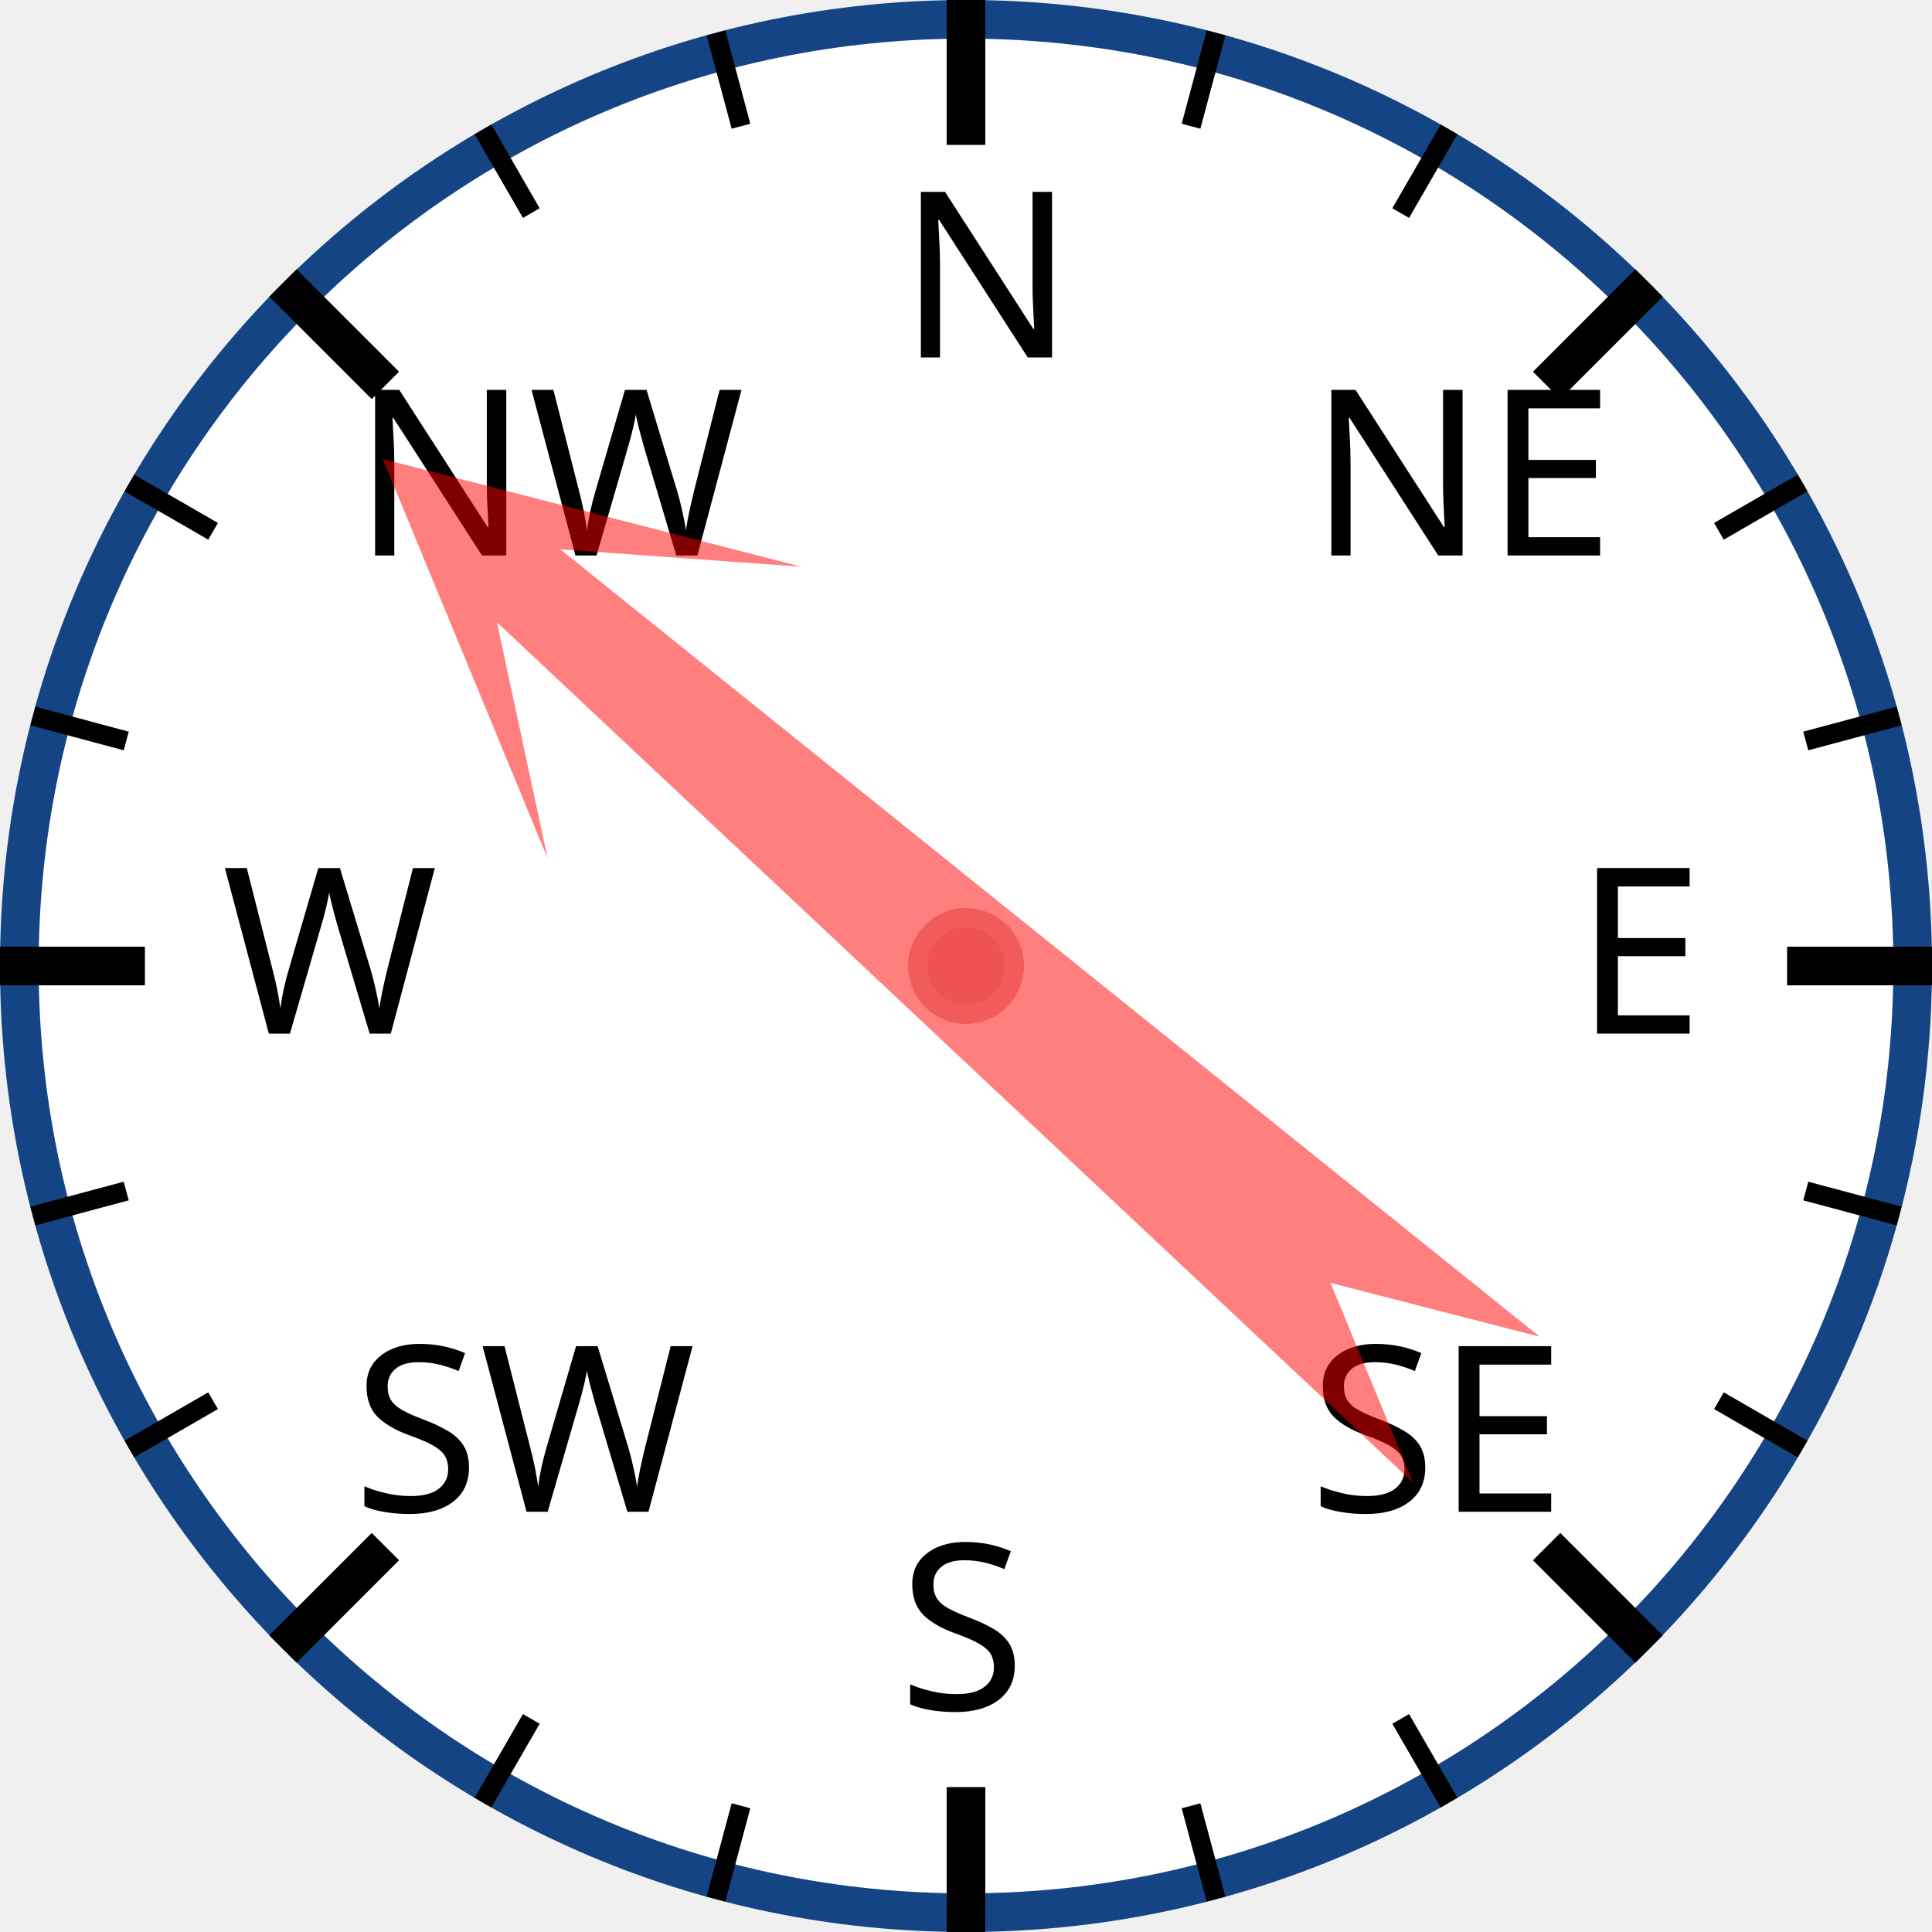
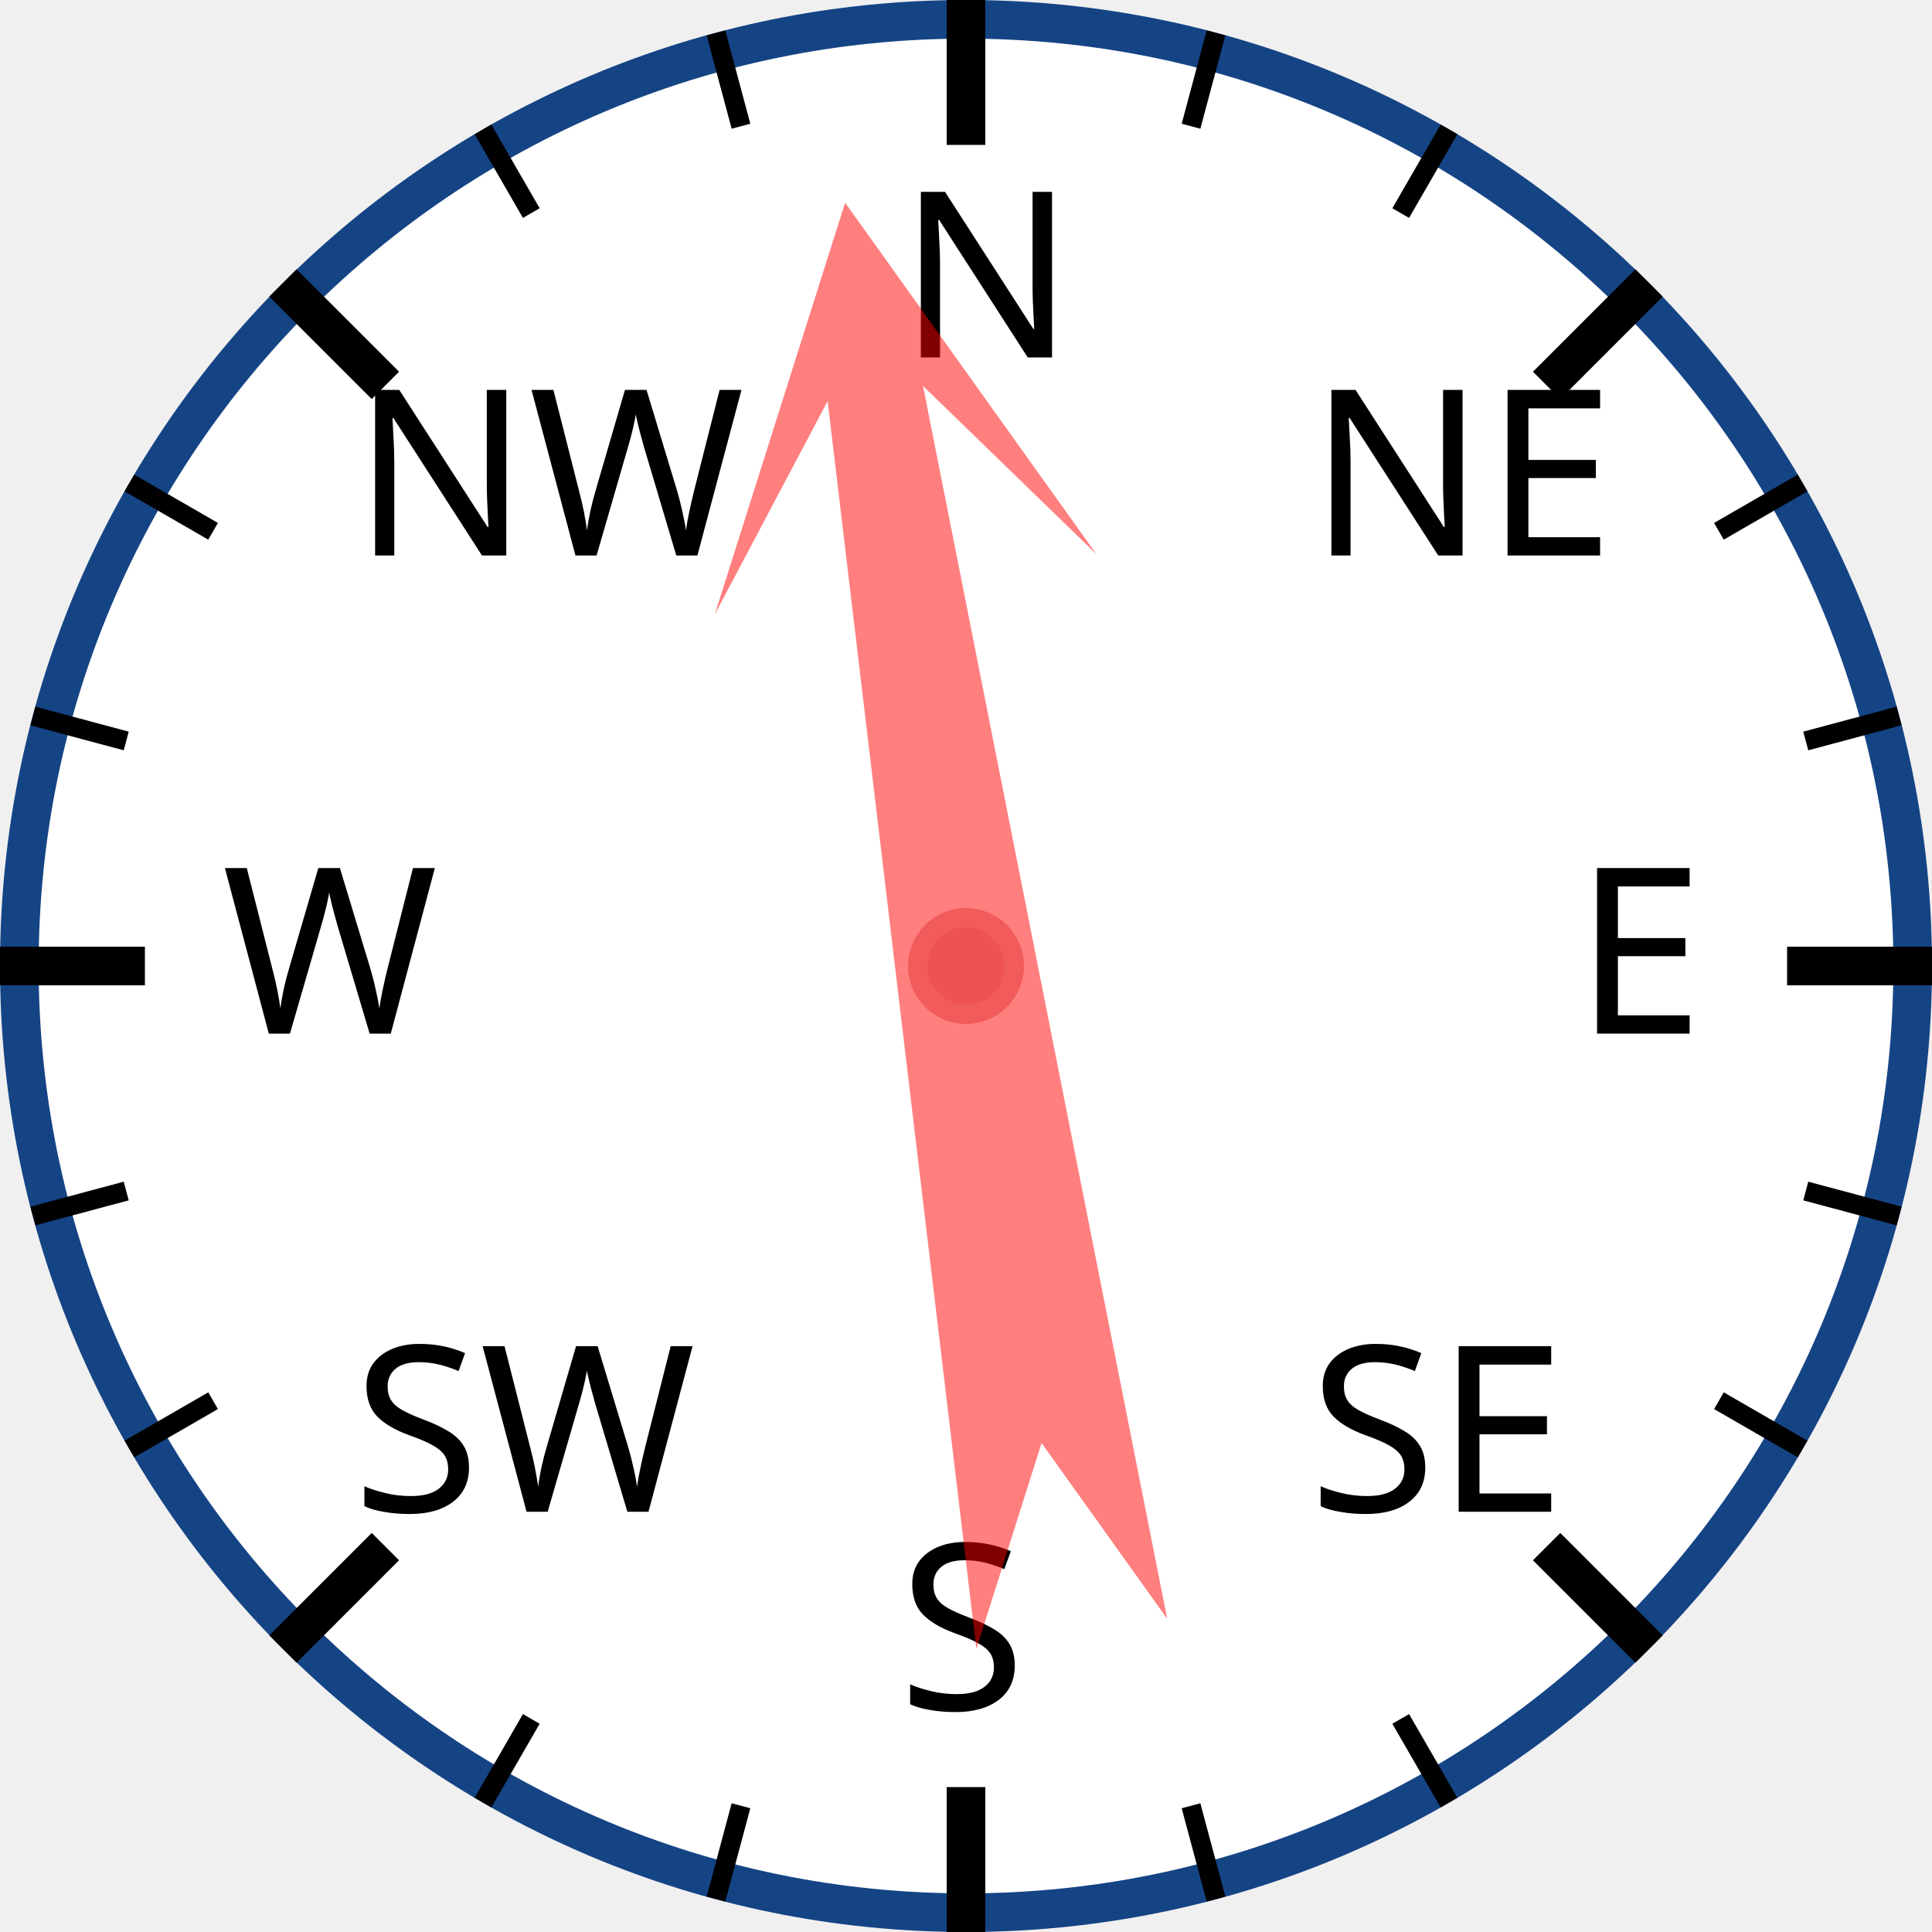
<svg xmlns="http://www.w3.org/2000/svg" width="120px" height="120px" viewBox="0 0 200 200">
  <circle cx="100" cy="100" r="98" style="fill: white; stroke: #154485; stroke-width: 4;" />
  <text x="93.0" y="37.0" style="font-family: sans-serif; font-size: 18pt;">N</text>
  <line x1="100.0" y1="0.0" x2="100.0" y2="15.0" style="stroke: black; stroke-width: 4;" />
  <line x1="74.118" y1="3.407" x2="76.706" y2="13.067" style="stroke: black; stroke-width: 2;" />
  <line x1="50" y1="13.397" x2="55" y2="22.058" style="stroke: black; stroke-width: 2;" />
  <text x="36.503" y="57.503" style="font-family: sans-serif; font-size: 18pt;">NW</text>
  <line x1="29.289" y1="29.289" x2="39.896" y2="39.896" style="stroke: black; stroke-width: 4;" />
  <line x1="13.397" y1="50" x2="22.058" y2="55" style="stroke: black; stroke-width: 2;" />
  <line x1="3.407" y1="74.118" x2="13.067" y2="76.706" style="stroke: black; stroke-width: 2;" />
  <text x="23.0" y="107.0" style="font-family: sans-serif; font-size: 18pt;">W</text>
  <line x1="0.0" y1="100.0" x2="15.0" y2="100.0" style="stroke: black; stroke-width: 4;" />
  <line x1="3.407" y1="125.882" x2="13.067" y2="123.294" style="stroke: black; stroke-width: 2;" />
  <line x1="13.397" y1="150" x2="22.058" y2="145" style="stroke: black; stroke-width: 2;" />
  <text x="36.503" y="156.497" style="font-family: sans-serif; font-size: 18pt;">SW</text>
  <line x1="29.289" y1="170.711" x2="39.896" y2="160.104" style="stroke: black; stroke-width: 4;" />
  <line x1="50" y1="186.603" x2="55" y2="177.942" style="stroke: black; stroke-width: 2;" />
  <line x1="74.118" y1="196.593" x2="76.706" y2="186.933" style="stroke: black; stroke-width: 2;" />
  <text x="93" y="177.0" style="font-family: sans-serif; font-size: 18pt;">S</text>
  <line x1="100" y1="200.0" x2="100" y2="185.0" style="stroke: black; stroke-width: 4;" />
  <line x1="125.882" y1="196.593" x2="123.294" y2="186.933" style="stroke: black; stroke-width: 2;" />
  <line x1="150.0" y1="186.603" x2="145.0" y2="177.942" style="stroke: black; stroke-width: 2;" />
  <text x="135.497" y="156.497" style="font-family: sans-serif; font-size: 18pt;">SE</text>
  <line x1="170.711" y1="170.711" x2="160.104" y2="160.104" style="stroke: black; stroke-width: 4;" />
  <line x1="186.603" y1="150" x2="177.942" y2="145" style="stroke: black; stroke-width: 2;" />
  <line x1="196.593" y1="125.882" x2="186.933" y2="123.294" style="stroke: black; stroke-width: 2;" />
  <text x="163.0" y="107" style="font-family: sans-serif; font-size: 18pt;">E</text>
  <line x1="200.0" y1="100" x2="185.0" y2="100" style="stroke: black; stroke-width: 4;" />
  <line x1="196.593" y1="74.118" x2="186.933" y2="76.706" style="stroke: black; stroke-width: 2;" />
  <line x1="186.603" y1="50" x2="177.942" y2="55" style="stroke: black; stroke-width: 2;" />
  <text x="135.497" y="57.503" style="font-family: sans-serif; font-size: 18pt;">NE</text>
  <line x1="170.711" y1="29.289" x2="160.104" y2="39.896" style="stroke: black; stroke-width: 4;" />
  <line x1="150" y1="13.397" x2="145" y2="22.058" style="stroke: black; stroke-width: 2;" />
  <line x1="125.882" y1="3.407" x2="123.294" y2="13.067" style="stroke: black; stroke-width: 2;" />
-   <polygon points="100 20 120 60 105 40 110 170 100 150 90 170 95 40 80 60" style="fill: red; fill-opacity: 0.5;" transform="rotate(311,100,100)" />
+   <polygon points="100 20 120 60 105 40 110 170 100 150 90 170 95 40 80 60" style="fill: red; fill-opacity: 0.5;" transform="rotate(351,100,100)" />
  <circle cx="100" cy="100" r="5" style="fill: #EE5252; stroke: #F25B5B; stroke-width: 2;" />
</svg>
